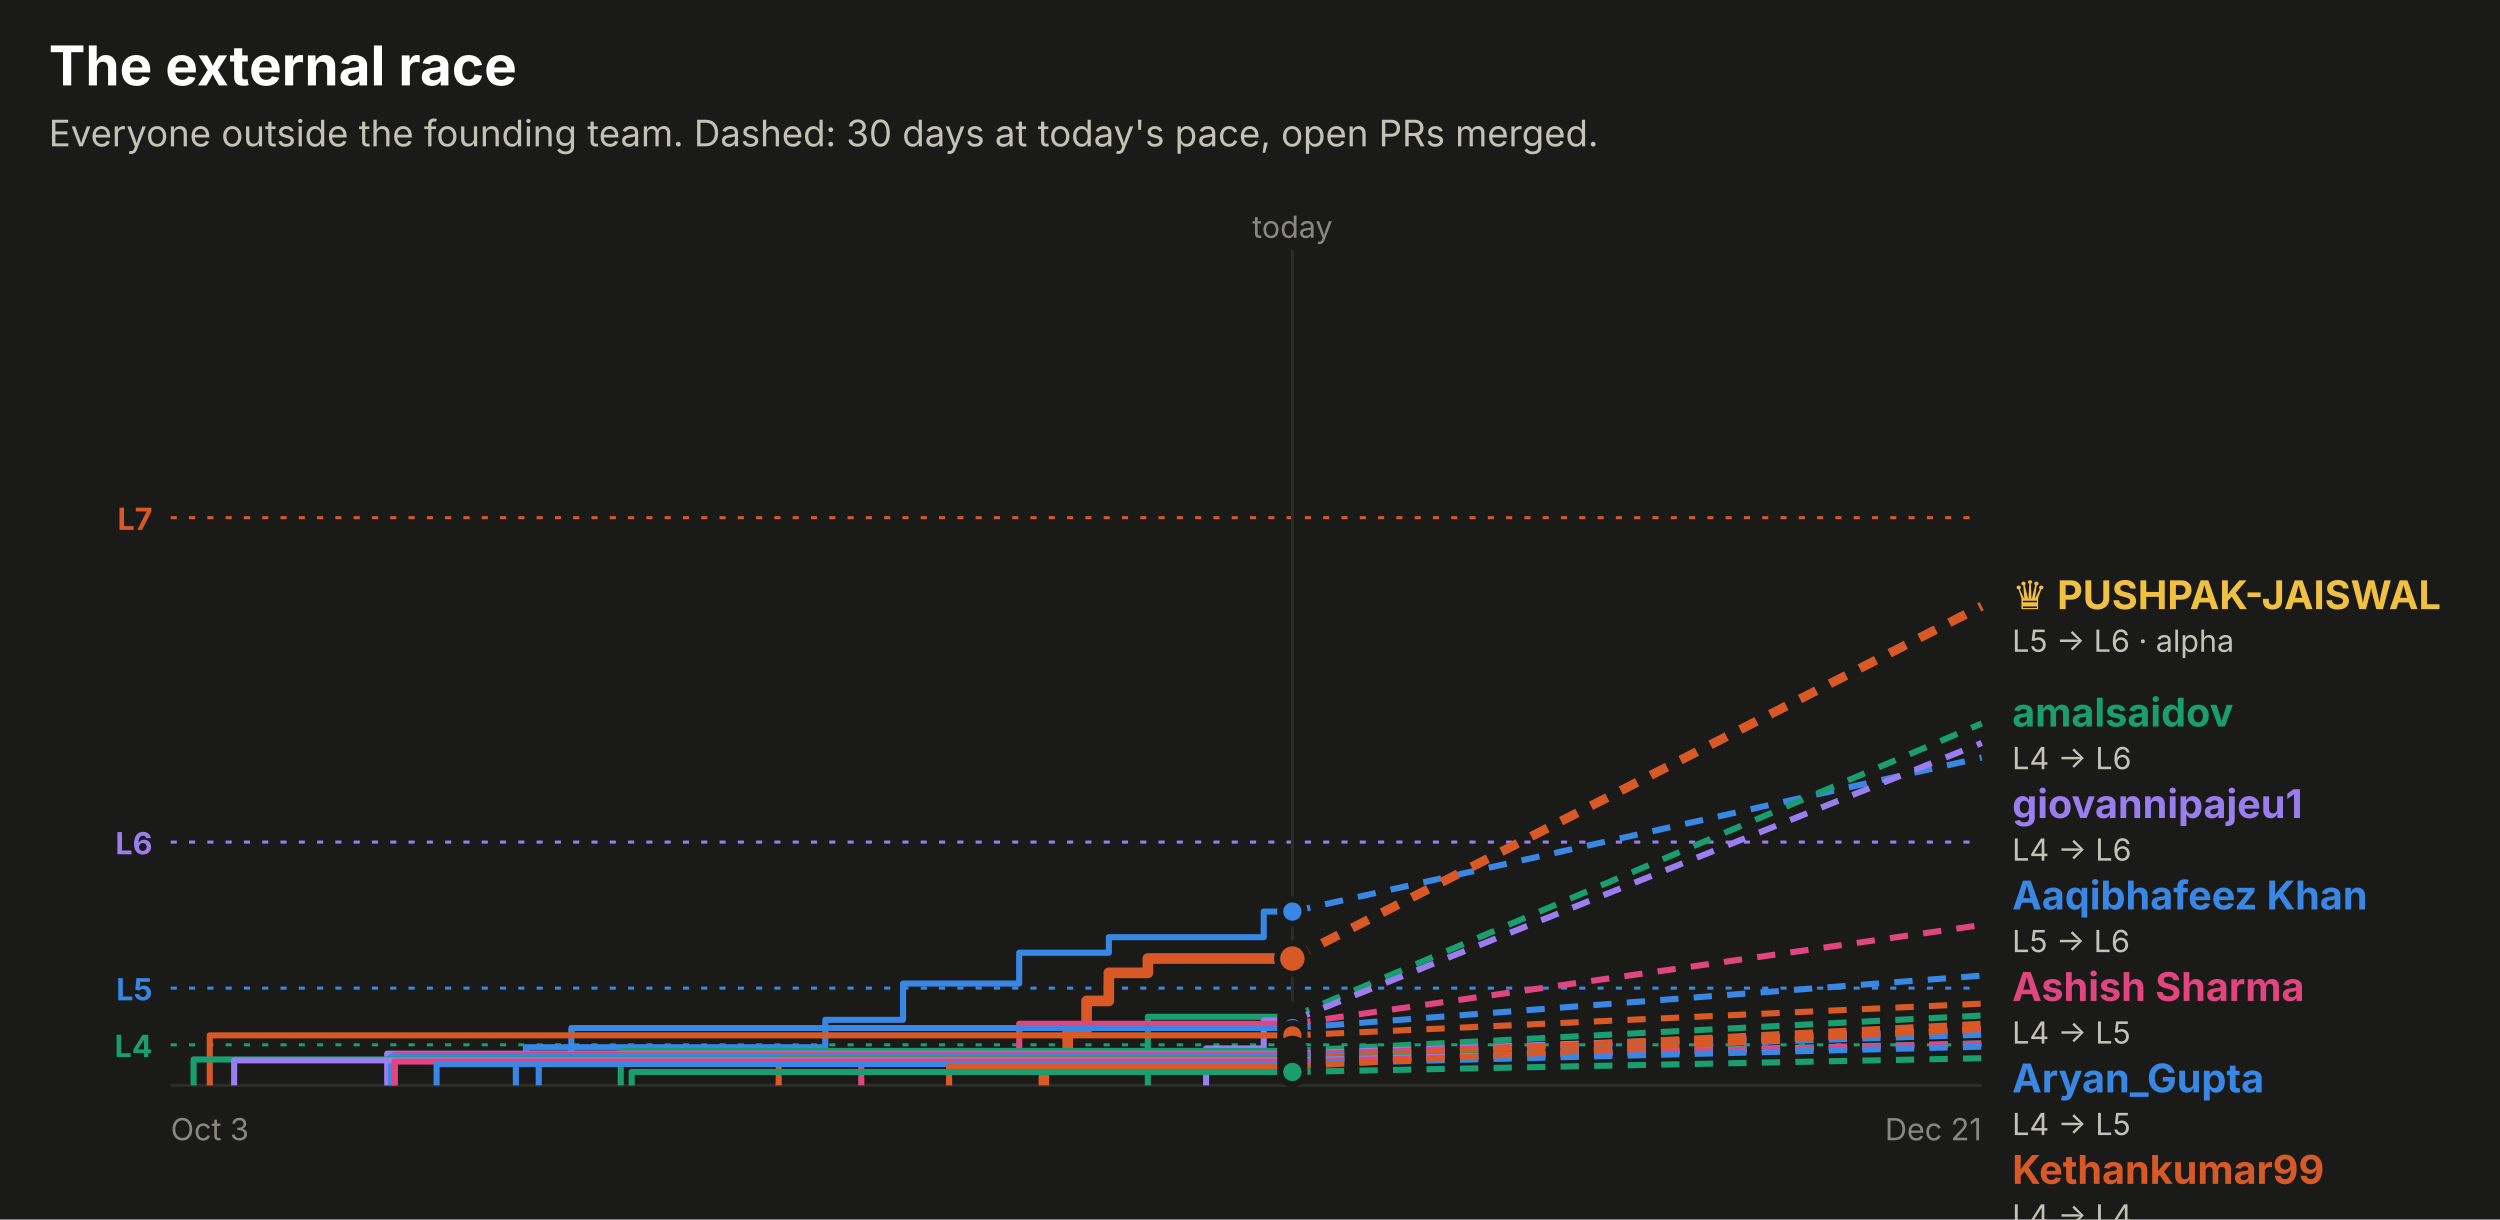
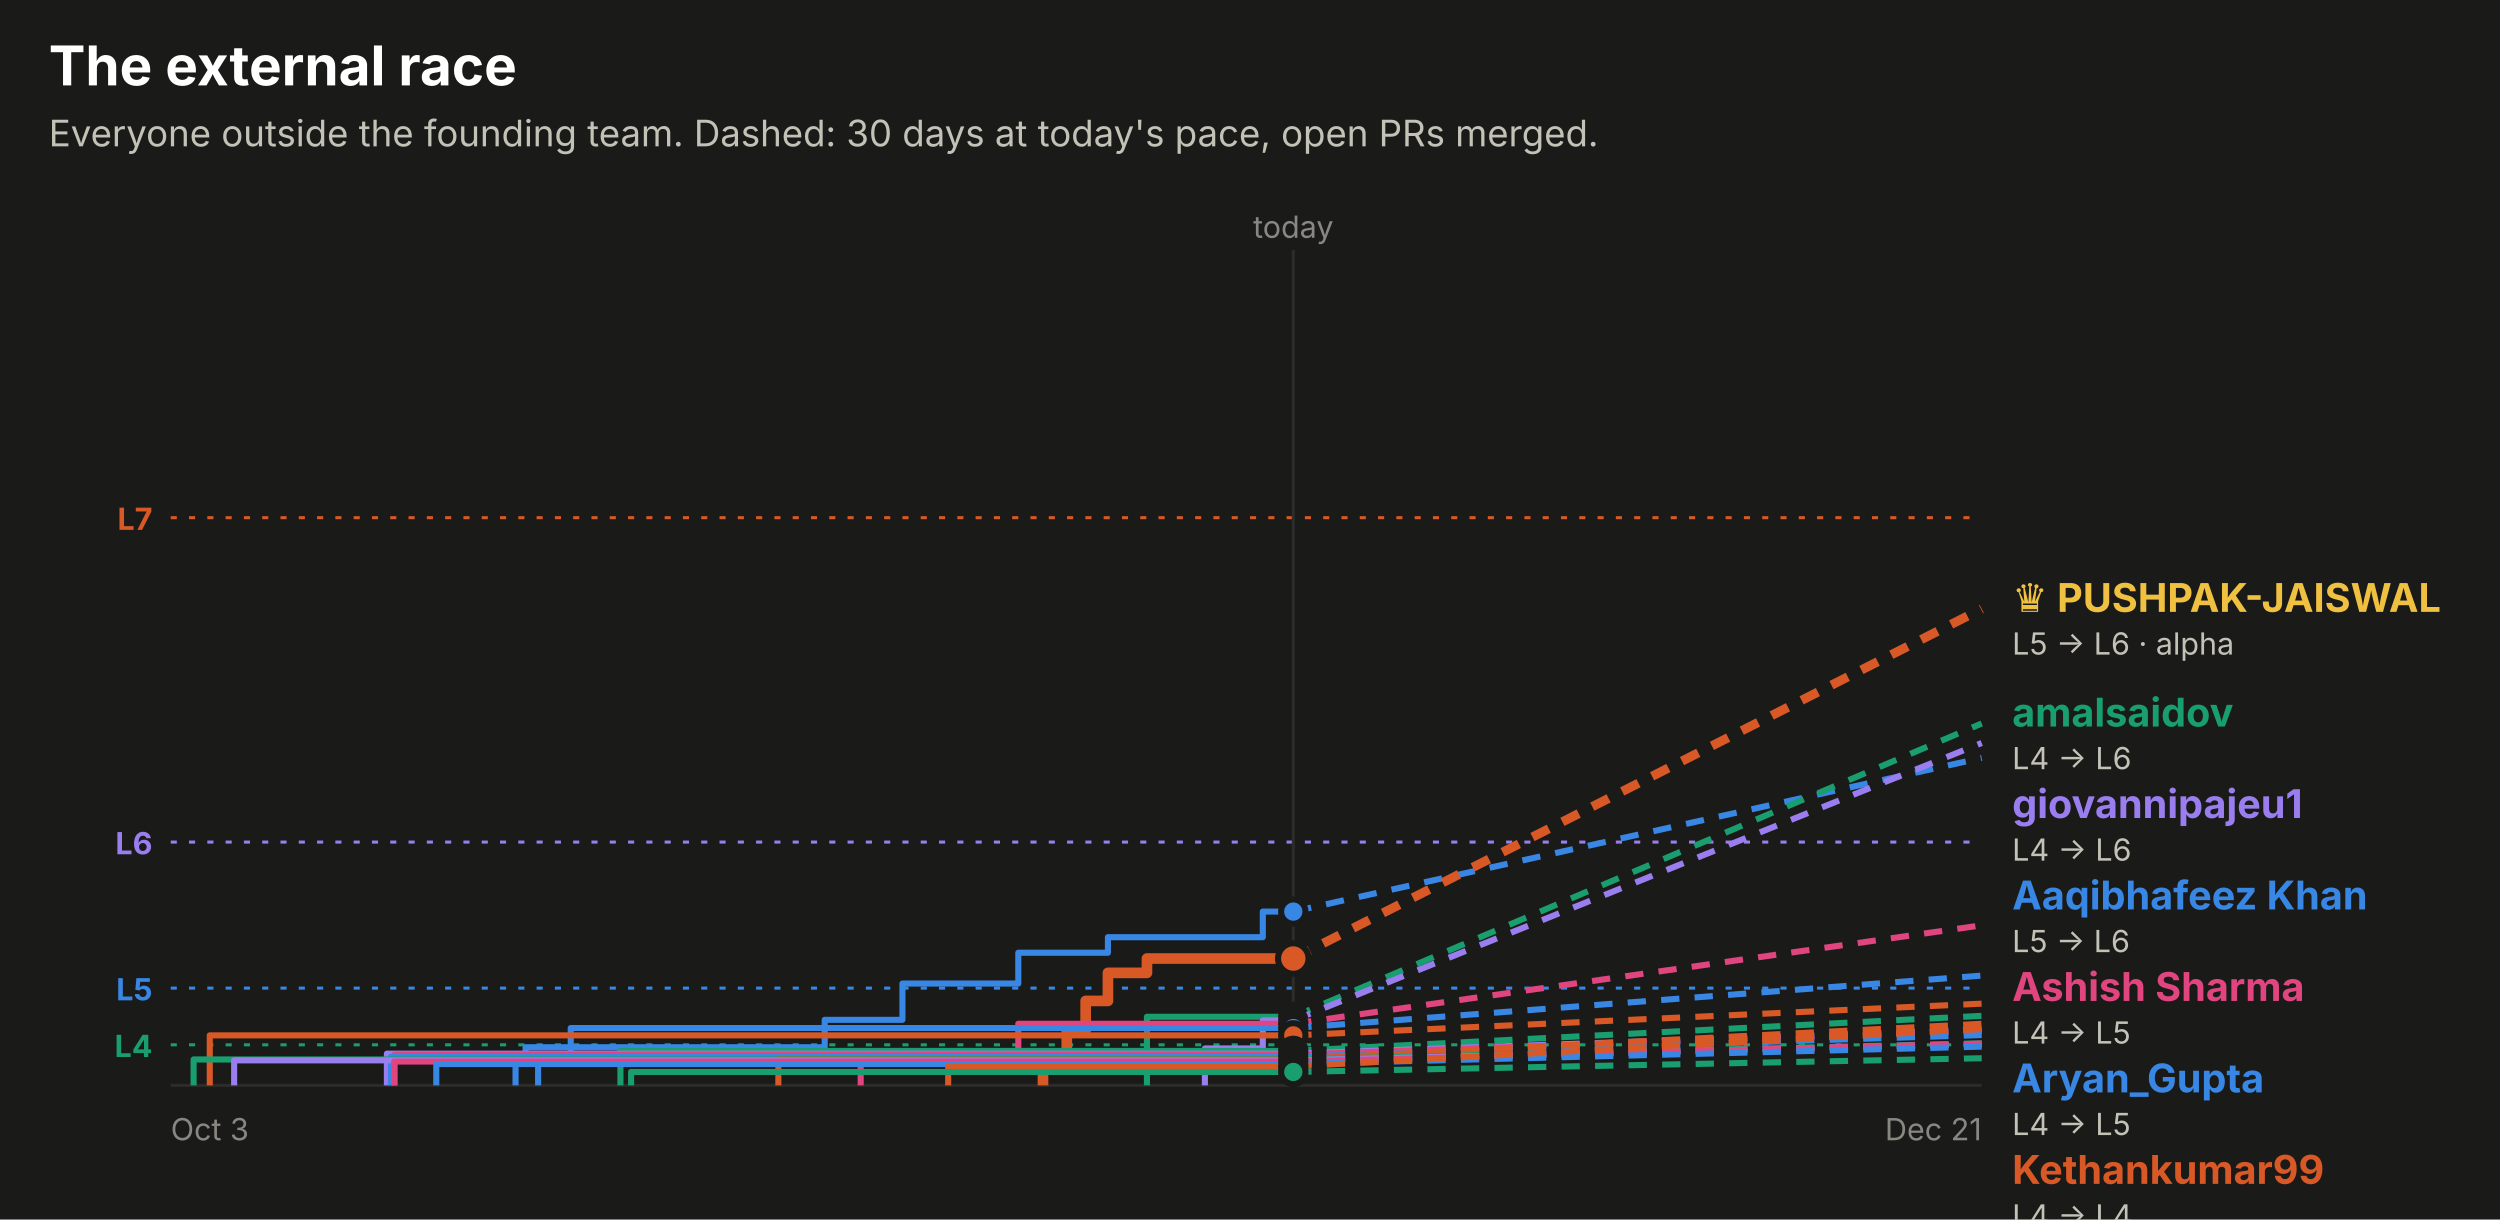
<svg xmlns="http://www.w3.org/2000/svg" width="820" height="400" viewBox="0 0 820 400" role="img" font-family="system-ui, -apple-system, 'Segoe UI', sans-serif">
  <rect x="0.0" y="0.0" width="820.0" height="400.0" rx="0" fill="#1a1a19" />
  <text x="16.0" y="28.0" fill="#ffffff" font-size="18" font-weight="700" text-anchor="start">The external race</text>
  <text x="16.0" y="48.0" fill="#c3c2b7" font-size="12" font-weight="400" text-anchor="start">Everyone outside the founding team. Dashed: 30 days at today's pace, open PRs merged.</text>
  <line x1="56" x2="650" y1="169.8" y2="169.8" stroke="#d95926" stroke-dasharray="2 4" />
  <text x="50.0" y="173.8" fill="#d95926" font-size="10" font-weight="700" text-anchor="end">L7</text>
  <line x1="56" x2="650" y1="276.2" y2="276.2" stroke="#9a7ef0" stroke-dasharray="2 4" />
  <text x="50.0" y="280.2" fill="#9a7ef0" font-size="10" font-weight="700" text-anchor="end">L6</text>
  <line x1="56" x2="650" y1="324.1" y2="324.1" stroke="#3987e5" stroke-dasharray="2 4" />
  <text x="50.0" y="328.1" fill="#3987e5" font-size="10" font-weight="700" text-anchor="end">L5</text>
  <line x1="56" x2="650" y1="342.7" y2="342.7" stroke="#199e70" stroke-dasharray="2 4" />
  <text x="50.0" y="346.7" fill="#199e70" font-size="10" font-weight="700" text-anchor="end">L4</text>
-   <line x1="423.9" x2="423.9" y1="82" y2="356" stroke="#2c2c2a" />
-   <text x="423.9" y="78.0" fill="#898781" font-size="10" font-weight="400" text-anchor="middle">today</text>
+   <line x1="424.2" x2="424.2" y1="82" y2="356" stroke="#2c2c2a" />
+   <text x="424.2" y="78.0" fill="#898781" font-size="10" font-weight="400" text-anchor="middle">today</text>
  <line x1="56" x2="650" y1="356" y2="356" stroke="#2c2c2a" />
  <text x="56.0" y="374.0" fill="#898781" font-size="10" font-weight="400" text-anchor="start">Oct 3</text>
  <text x="650.0" y="374.0" fill="#898781" font-size="10" font-weight="400" text-anchor="end">Dec 21</text>
-   <path d="M169.2,356.0 H169.2 V347.7 H172.5 V343.5 H270.7 V334.5 H296.2 V322.6 H334.3 V312.5 H363.7 V307.4 H414.5 V299.0 H423.9" fill="none" stroke="#3987e5" stroke-width="2" stroke-linejoin="round" />
-   <line x1="423.9" x2="650" y1="299.0" y2="248.5" stroke="#3987e5" stroke-width="2" stroke-dasharray="6 5" />
-   <circle cx="423.9" cy="299.0" r="4" fill="#3987e5" stroke="#1a1a19" stroke-width="2" />
-   <path d="M342.4,356.0 H342.4 V347.2 H350.2 V337.9 H356.4 V328.3 H363.7 V319.1 H376.5 V314.4 H423.9" fill="none" stroke="#d95926" stroke-width="3.5" stroke-linejoin="round" />
-   <line x1="423.9" x2="650" y1="314.4" y2="198.8" stroke="#d95926" stroke-width="3" stroke-dasharray="6 5" />
-   <circle cx="423.9" cy="314.4" r="5" fill="#d95926" stroke="#1a1a19" stroke-width="2" />
-   <path d="M376.5,356.0 H376.5 V345.6 H376.5 V333.5 H423.9" fill="none" stroke="#199e70" stroke-width="2" stroke-linejoin="round" />
-   <line x1="423.9" x2="650" y1="333.5" y2="237.3" stroke="#199e70" stroke-width="2" stroke-dasharray="6 5" />
-   <circle cx="423.9" cy="333.5" r="4" fill="#199e70" stroke="#1a1a19" stroke-width="2" />
-   <path d="M395.6,356.0 H395.6 V343.9 H414.5 V334.7 H423.9" fill="none" stroke="#9a7ef0" stroke-width="2" stroke-linejoin="round" />
-   <line x1="423.9" x2="650" y1="334.7" y2="243.7" stroke="#9a7ef0" stroke-width="2" stroke-dasharray="6 5" />
-   <circle cx="423.9" cy="334.7" r="4" fill="#9a7ef0" stroke="#1a1a19" stroke-width="2" />
-   <path d="M282.5,356.0 H282.5 V345.2 H334.3 V335.8 H423.9" fill="none" stroke="#e0457f" stroke-width="2" stroke-linejoin="round" />
-   <line x1="423.9" x2="650" y1="335.8" y2="303.4" stroke="#e0457f" stroke-width="2" stroke-dasharray="6 5" />
-   <circle cx="423.9" cy="335.8" r="4" fill="#e0457f" stroke="#1a1a19" stroke-width="2" />
-   <path d="M176.7,356.0 H176.7 V348.9 H187.4 V337.2 H423.9" fill="none" stroke="#3987e5" stroke-width="2" stroke-linejoin="round" />
-   <line x1="423.9" x2="650" y1="337.2" y2="320.0" stroke="#3987e5" stroke-width="2" stroke-dasharray="6 5" />
-   <circle cx="423.9" cy="337.2" r="4" fill="#3987e5" stroke="#1a1a19" stroke-width="2" />
-   <path d="M68.8,356.0 H68.8 V339.6 H423.9" fill="none" stroke="#d95926" stroke-width="2" stroke-linejoin="round" />
-   <line x1="423.9" x2="650" y1="339.6" y2="329.2" stroke="#d95926" stroke-width="2" stroke-dasharray="6 5" />
-   <circle cx="423.9" cy="339.6" r="4" fill="#d95926" stroke="#1a1a19" stroke-width="2" />
-   <path d="M203.6,356.0 H203.6 V344.7 H423.9" fill="none" stroke="#199e70" stroke-width="2" stroke-linejoin="round" />
-   <line x1="423.9" x2="650" y1="344.7" y2="333.1" stroke="#199e70" stroke-width="2" stroke-dasharray="6 5" />
-   <circle cx="423.9" cy="344.7" r="4" fill="#199e70" stroke="#1a1a19" stroke-width="2" />
-   <path d="M127.0,356.0 H127.0 V345.6 H423.9" fill="none" stroke="#9a7ef0" stroke-width="2" stroke-linejoin="round" />
-   <line x1="423.9" x2="650" y1="345.6" y2="337.7" stroke="#9a7ef0" stroke-width="2" stroke-dasharray="6 5" />
-   <circle cx="423.9" cy="345.6" r="4" fill="#9a7ef0" stroke="#1a1a19" stroke-width="2" />
-   <path d="M129.5,356.0 H129.5 V345.9 H423.9" fill="none" stroke="#e0457f" stroke-width="2" stroke-linejoin="round" />
-   <line x1="423.9" x2="650" y1="345.9" y2="338.2" stroke="#e0457f" stroke-width="2" stroke-dasharray="6 5" />
-   <circle cx="423.9" cy="345.9" r="4" fill="#e0457f" stroke="#1a1a19" stroke-width="2" />
-   <path d="M128.3,356.0 H128.3 V346.6 H423.9" fill="none" stroke="#3987e5" stroke-width="2" stroke-linejoin="round" />
-   <line x1="423.9" x2="650" y1="346.6" y2="339.4" stroke="#3987e5" stroke-width="2" stroke-dasharray="6 5" />
-   <circle cx="423.9" cy="346.6" r="4" fill="#3987e5" stroke="#1a1a19" stroke-width="2" />
-   <path d="M255.4,356.0 H255.4 V347.4 H423.9" fill="none" stroke="#d95926" stroke-width="2" stroke-linejoin="round" />
-   <line x1="423.9" x2="650" y1="347.4" y2="335.8" stroke="#d95926" stroke-width="2" stroke-dasharray="6 5" />
-   <circle cx="423.9" cy="347.4" r="4" fill="#d95926" stroke="#1a1a19" stroke-width="2" />
-   <path d="M63.5,356.0 H63.5 V347.5 H423.9" fill="none" stroke="#199e70" stroke-width="2" stroke-linejoin="round" />
-   <line x1="423.9" x2="650" y1="347.5" y2="342.2" stroke="#199e70" stroke-width="2" stroke-dasharray="6 5" />
-   <circle cx="423.9" cy="347.5" r="4" fill="#199e70" stroke="#1a1a19" stroke-width="2" />
-   <path d="M76.8,356.0 H76.8 V347.8 H423.9" fill="none" stroke="#9a7ef0" stroke-width="2" stroke-linejoin="round" />
-   <line x1="423.9" x2="650" y1="347.8" y2="342.4" stroke="#9a7ef0" stroke-width="2" stroke-dasharray="6 5" />
-   <circle cx="423.9" cy="347.8" r="4" fill="#9a7ef0" stroke="#1a1a19" stroke-width="2" />
-   <path d="M129.4,356.0 H129.4 V348.2 H423.9" fill="none" stroke="#e0457f" stroke-width="2" stroke-linejoin="round" />
-   <line x1="423.9" x2="650" y1="348.2" y2="342.3" stroke="#e0457f" stroke-width="2" stroke-dasharray="6 5" />
-   <circle cx="423.9" cy="348.2" r="4" fill="#e0457f" stroke="#1a1a19" stroke-width="2" />
-   <path d="M143.2,356.0 H143.2 V349.0 H423.9" fill="none" stroke="#3987e5" stroke-width="2" stroke-linejoin="round" />
-   <line x1="423.9" x2="650" y1="349.0" y2="343.3" stroke="#3987e5" stroke-width="2" stroke-dasharray="6 5" />
-   <circle cx="423.9" cy="349.0" r="4" fill="#3987e5" stroke="#1a1a19" stroke-width="2" />
-   <path d="M311.3,356.0 H311.3 V349.8 H423.9" fill="none" stroke="#d95926" stroke-width="2" stroke-linejoin="round" />
-   <line x1="423.9" x2="650" y1="349.8" y2="337.5" stroke="#d95926" stroke-width="2" stroke-dasharray="6 5" />
-   <circle cx="423.9" cy="349.8" r="4" fill="#d95926" stroke="#1a1a19" stroke-width="2" />
-   <path d="M207.2,356.0 H207.2 V351.6 H423.9" fill="none" stroke="#199e70" stroke-width="2" stroke-linejoin="round" />
-   <line x1="423.9" x2="650" y1="351.6" y2="347.1" stroke="#199e70" stroke-width="2" stroke-dasharray="6 5" />
-   <circle cx="423.9" cy="351.6" r="4" fill="#199e70" stroke="#1a1a19" stroke-width="2" />
-   <text x="660.0" y="199.8" fill="#f0c040" font-size="13" font-weight="700" text-anchor="start">♛ PUSHPAK-JAISWAL</text>
-   <text x="660.0" y="213.8" fill="#c3c2b7" font-size="10" font-weight="400" text-anchor="start">L5 → L6 · alpha</text>
+   <path d="M169.1,356.0 H169.1 V347.7 H172.4 V343.5 H270.5 V334.5 H296.0 V322.6 H334.0 V312.5 H363.4 V307.4 H414.2 V299.0 H424.2" fill="none" stroke="#3987e5" stroke-width="2" stroke-linejoin="round" />
+   <line x1="424.2" x2="650" y1="299.0" y2="248.6" stroke="#3987e5" stroke-width="2" stroke-dasharray="6 5" />
+   <circle cx="424.2" cy="299.0" r="4" fill="#3987e5" stroke="#1a1a19" stroke-width="2" />
+   <path d="M342.1,356.0 H342.1 V347.2 H349.9 V337.9 H356.1 V328.3 H363.4 V319.1 H376.2 V314.4 H424.2" fill="none" stroke="#d95926" stroke-width="3.5" stroke-linejoin="round" />
+   <line x1="424.2" x2="650" y1="314.4" y2="199.7" stroke="#d95926" stroke-width="3" stroke-dasharray="6 5" />
+   <circle cx="424.2" cy="314.4" r="5" fill="#d95926" stroke="#1a1a19" stroke-width="2" />
+   <path d="M376.2,356.0 H376.2 V345.6 H376.2 V333.5 H424.2" fill="none" stroke="#199e70" stroke-width="2" stroke-linejoin="round" />
+   <line x1="424.2" x2="650" y1="333.5" y2="237.3" stroke="#199e70" stroke-width="2" stroke-dasharray="6 5" />
+   <circle cx="424.2" cy="333.5" r="4" fill="#199e70" stroke="#1a1a19" stroke-width="2" />
+   <path d="M395.2,356.0 H395.2 V343.9 H414.2 V334.7 H424.2" fill="none" stroke="#9a7ef0" stroke-width="2" stroke-linejoin="round" />
+   <line x1="424.2" x2="650" y1="334.7" y2="243.7" stroke="#9a7ef0" stroke-width="2" stroke-dasharray="6 5" />
+   <circle cx="424.2" cy="334.7" r="4" fill="#9a7ef0" stroke="#1a1a19" stroke-width="2" />
+   <path d="M282.3,356.0 H282.3 V345.2 H334.0 V335.8 H424.2" fill="none" stroke="#e0457f" stroke-width="2" stroke-linejoin="round" />
+   <line x1="424.2" x2="650" y1="335.8" y2="303.5" stroke="#e0457f" stroke-width="2" stroke-dasharray="6 5" />
+   <circle cx="424.2" cy="335.8" r="4" fill="#e0457f" stroke="#1a1a19" stroke-width="2" />
+   <path d="M176.5,356.0 H176.5 V348.9 H187.2 V337.2 H424.2" fill="none" stroke="#3987e5" stroke-width="2" stroke-linejoin="round" />
+   <line x1="424.2" x2="650" y1="337.2" y2="320.0" stroke="#3987e5" stroke-width="2" stroke-dasharray="6 5" />
+   <circle cx="424.2" cy="337.2" r="4" fill="#3987e5" stroke="#1a1a19" stroke-width="2" />
+   <path d="M68.8,356.0 H68.8 V339.6 H424.2" fill="none" stroke="#d95926" stroke-width="2" stroke-linejoin="round" />
+   <line x1="424.2" x2="650" y1="339.6" y2="329.2" stroke="#d95926" stroke-width="2" stroke-dasharray="6 5" />
+   <circle cx="424.2" cy="339.6" r="4" fill="#d95926" stroke="#1a1a19" stroke-width="2" />
+   <path d="M203.5,356.0 H203.5 V344.7 H424.2" fill="none" stroke="#199e70" stroke-width="2" stroke-linejoin="round" />
+   <line x1="424.2" x2="650" y1="344.7" y2="333.2" stroke="#199e70" stroke-width="2" stroke-dasharray="6 5" />
+   <circle cx="424.2" cy="344.7" r="4" fill="#199e70" stroke="#1a1a19" stroke-width="2" />
+   <path d="M126.9,356.0 H126.9 V345.6 H424.2" fill="none" stroke="#9a7ef0" stroke-width="2" stroke-linejoin="round" />
+   <line x1="424.2" x2="650" y1="345.6" y2="337.7" stroke="#9a7ef0" stroke-width="2" stroke-dasharray="6 5" />
+   <circle cx="424.2" cy="345.6" r="4" fill="#9a7ef0" stroke="#1a1a19" stroke-width="2" />
+   <path d="M129.4,356.0 H129.4 V345.9 H424.2" fill="none" stroke="#e0457f" stroke-width="2" stroke-linejoin="round" />
+   <line x1="424.2" x2="650" y1="345.9" y2="338.2" stroke="#e0457f" stroke-width="2" stroke-dasharray="6 5" />
+   <circle cx="424.2" cy="345.9" r="4" fill="#e0457f" stroke="#1a1a19" stroke-width="2" />
+   <path d="M128.2,356.0 H128.2 V346.6 H424.2" fill="none" stroke="#3987e5" stroke-width="2" stroke-linejoin="round" />
+   <line x1="424.2" x2="650" y1="346.6" y2="339.5" stroke="#3987e5" stroke-width="2" stroke-dasharray="6 5" />
+   <circle cx="424.2" cy="346.6" r="4" fill="#3987e5" stroke="#1a1a19" stroke-width="2" />
+   <path d="M255.3,356.0 H255.3 V347.4 H424.2" fill="none" stroke="#d95926" stroke-width="2" stroke-linejoin="round" />
+   <line x1="424.2" x2="650" y1="347.4" y2="335.8" stroke="#d95926" stroke-width="2" stroke-dasharray="6 5" />
+   <circle cx="424.2" cy="347.4" r="4" fill="#d95926" stroke="#1a1a19" stroke-width="2" />
+   <path d="M63.5,356.0 H63.5 V347.5 H424.2" fill="none" stroke="#199e70" stroke-width="2" stroke-linejoin="round" />
+   <line x1="424.2" x2="650" y1="347.5" y2="342.2" stroke="#199e70" stroke-width="2" stroke-dasharray="6 5" />
+   <circle cx="424.2" cy="347.5" r="4" fill="#199e70" stroke="#1a1a19" stroke-width="2" />
+   <path d="M76.8,356.0 H76.8 V347.8 H424.2" fill="none" stroke="#9a7ef0" stroke-width="2" stroke-linejoin="round" />
+   <line x1="424.2" x2="650" y1="347.8" y2="342.5" stroke="#9a7ef0" stroke-width="2" stroke-dasharray="6 5" />
+   <circle cx="424.2" cy="347.8" r="4" fill="#9a7ef0" stroke="#1a1a19" stroke-width="2" />
+   <path d="M129.3,356.0 H129.3 V348.2 H424.2" fill="none" stroke="#e0457f" stroke-width="2" stroke-linejoin="round" />
+   <line x1="424.2" x2="650" y1="348.2" y2="342.3" stroke="#e0457f" stroke-width="2" stroke-dasharray="6 5" />
+   <circle cx="424.2" cy="348.2" r="4" fill="#e0457f" stroke="#1a1a19" stroke-width="2" />
+   <path d="M143.1,356.0 H143.1 V349.0 H424.2" fill="none" stroke="#3987e5" stroke-width="2" stroke-linejoin="round" />
+   <line x1="424.2" x2="650" y1="349.0" y2="343.3" stroke="#3987e5" stroke-width="2" stroke-dasharray="6 5" />
+   <circle cx="424.2" cy="349.0" r="4" fill="#3987e5" stroke="#1a1a19" stroke-width="2" />
+   <path d="M311.0,356.0 H311.0 V349.8 H424.2" fill="none" stroke="#d95926" stroke-width="2" stroke-linejoin="round" />
+   <line x1="424.2" x2="650" y1="349.8" y2="337.5" stroke="#d95926" stroke-width="2" stroke-dasharray="6 5" />
+   <circle cx="424.2" cy="349.8" r="4" fill="#d95926" stroke="#1a1a19" stroke-width="2" />
+   <path d="M207.0,356.0 H207.0 V351.6 H424.2" fill="none" stroke="#199e70" stroke-width="2" stroke-linejoin="round" />
+   <line x1="424.2" x2="650" y1="351.6" y2="347.1" stroke="#199e70" stroke-width="2" stroke-dasharray="6 5" />
+   <circle cx="424.2" cy="351.6" r="4" fill="#199e70" stroke="#1a1a19" stroke-width="2" />
+   <text x="660.0" y="200.7" fill="#f0c040" font-size="13" font-weight="700" text-anchor="start">♛ PUSHPAK-JAISWAL</text>
+   <text x="660.0" y="214.7" fill="#c3c2b7" font-size="10" font-weight="400" text-anchor="start">L5 → L6 · alpha</text>
  <text x="660.0" y="238.3" fill="#199e70" font-size="13" font-weight="700" text-anchor="start">amalsaidov</text>
  <text x="660.0" y="252.3" fill="#c3c2b7" font-size="10" font-weight="400" text-anchor="start">L4 → L6</text>
  <text x="660.0" y="268.3" fill="#9a7ef0" font-size="13" font-weight="700" text-anchor="start">giovannipajeu1</text>
  <text x="660.0" y="282.3" fill="#c3c2b7" font-size="10" font-weight="400" text-anchor="start">L4 → L6</text>
  <text x="660.0" y="298.3" fill="#3987e5" font-size="13" font-weight="700" text-anchor="start">Aaqibhafeez Khan</text>
  <text x="660.0" y="312.3" fill="#c3c2b7" font-size="10" font-weight="400" text-anchor="start">L5 → L6</text>
  <text x="660.0" y="328.3" fill="#e0457f" font-size="13" font-weight="700" text-anchor="start">Ashish Sharma</text>
  <text x="660.0" y="342.3" fill="#c3c2b7" font-size="10" font-weight="400" text-anchor="start">L4 → L5</text>
  <text x="660.0" y="358.3" fill="#3987e5" font-size="13" font-weight="700" text-anchor="start">Aryan_Gupta</text>
  <text x="660.0" y="372.3" fill="#c3c2b7" font-size="10" font-weight="400" text-anchor="start">L4 → L5</text>
  <text x="660.0" y="388.3" fill="#d95926" font-size="13" font-weight="700" text-anchor="start">Kethankumar99</text>
  <text x="660.0" y="402.3" fill="#c3c2b7" font-size="10" font-weight="400" text-anchor="start">L4 → L4</text>
  <text x="660.0" y="418.3" fill="#199e70" font-size="13" font-weight="700" text-anchor="start">Sanjay K</text>
  <text x="660.0" y="432.3" fill="#c3c2b7" font-size="10" font-weight="400" text-anchor="start">L3 → L4</text>
  <text x="660.0" y="448.3" fill="#d95926" font-size="13" font-weight="700" text-anchor="start">Sarthak Gupta</text>
  <text x="660.0" y="462.3" fill="#c3c2b7" font-size="10" font-weight="400" text-anchor="start">L3 → L4</text>
  <text x="660.0" y="478.3" fill="#d95926" font-size="13" font-weight="700" text-anchor="start">jjinacio</text>
  <text x="660.0" y="492.3" fill="#c3c2b7" font-size="10" font-weight="400" text-anchor="start">L3 → L4</text>
  <text x="660.0" y="508.3" fill="#9a7ef0" font-size="13" font-weight="700" text-anchor="start">danielstack</text>
  <text x="660.0" y="522.3" fill="#c3c2b7" font-size="10" font-weight="400" text-anchor="start">L3 → L4</text>
  <text x="660.0" y="538.3" fill="#e0457f" font-size="13" font-weight="700" text-anchor="start">PIYUSH BIPIN VARULE</text>
  <text x="660.0" y="552.3" fill="#c3c2b7" font-size="10" font-weight="400" text-anchor="start">L3 → L4</text>
  <text x="660.0" y="568.3" fill="#3987e5" font-size="13" font-weight="700" text-anchor="start">Aseel012</text>
  <text x="660.0" y="582.3" fill="#c3c2b7" font-size="10" font-weight="400" text-anchor="start">L3 → L4</text>
  <text x="660.0" y="598.3" fill="#199e70" font-size="13" font-weight="700" text-anchor="start">senthilkumar-r</text>
  <text x="660.0" y="612.3" fill="#c3c2b7" font-size="10" font-weight="400" text-anchor="start">L3 → L4</text>
  <text x="660.0" y="628.3" fill="#e0457f" font-size="13" font-weight="700" text-anchor="start">kelseyben10</text>
  <text x="660.0" y="642.3" fill="#c3c2b7" font-size="10" font-weight="400" text-anchor="start">L3 → L4</text>
  <text x="660.0" y="658.3" fill="#9a7ef0" font-size="13" font-weight="700" text-anchor="start">GalaktusSK</text>
  <text x="660.0" y="672.3" fill="#c3c2b7" font-size="10" font-weight="400" text-anchor="start">L3 → L4</text>
  <text x="660.0" y="688.3" fill="#3987e5" font-size="13" font-weight="700" text-anchor="start">Ashish Gupta</text>
  <text x="660.0" y="702.3" fill="#c3c2b7" font-size="10" font-weight="400" text-anchor="start">L3 → L3</text>
  <text x="660.0" y="718.3" fill="#199e70" font-size="13" font-weight="700" text-anchor="start">!HuerteDev</text>
  <text x="660.0" y="732.3" fill="#c3c2b7" font-size="10" font-weight="400" text-anchor="start">L3 → L3</text>
</svg>
